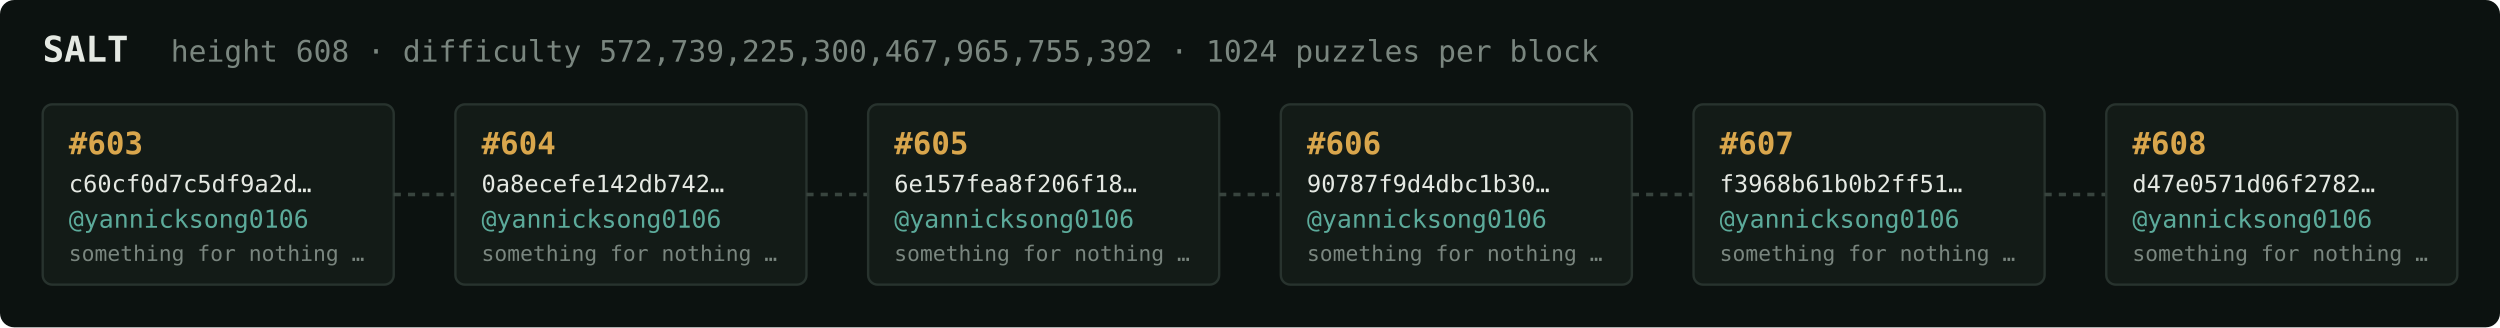
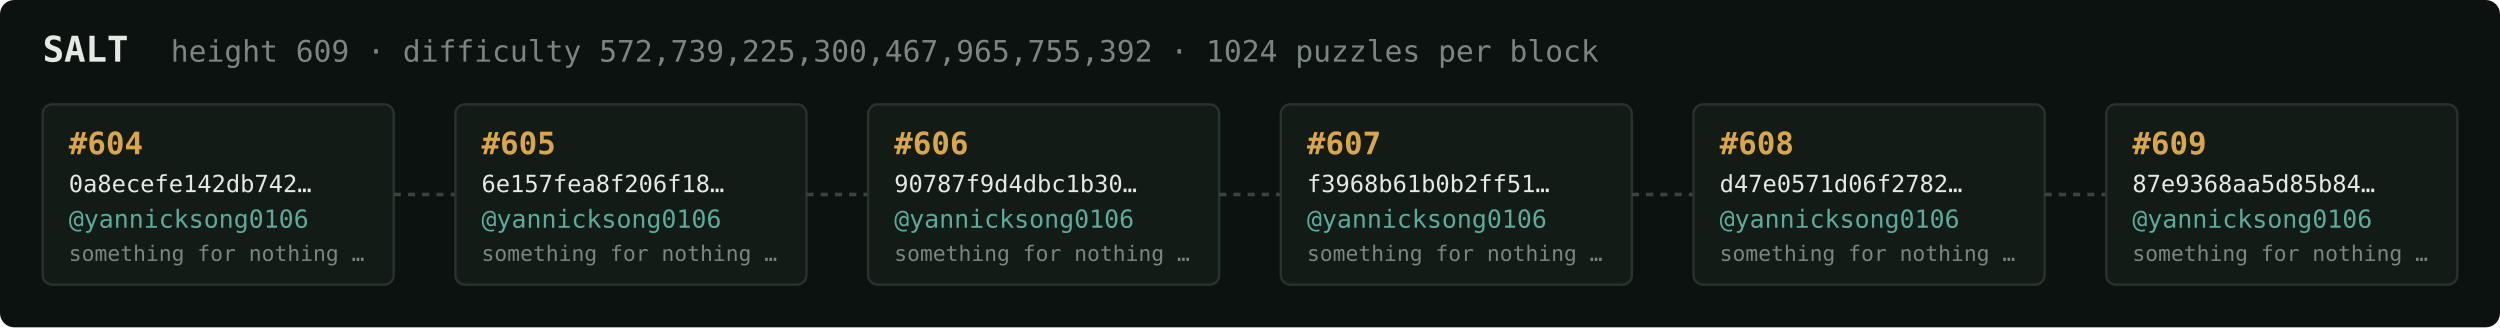
<svg xmlns="http://www.w3.org/2000/svg" width="1054" height="138" viewBox="0 0 1054 138" font-family="ui-monospace,SFMono-Regular,Menlo,monospace">
  <rect fill="#0c1210" width="1054" height="138" rx="6" />
  <text x="18" y="26" fill="#e5e9e3" font-size="15" font-weight="700">SALT</text>
-   <text x="72" y="26" fill="#7a867f" font-size="12.5">height 608 · difficulty 572,739,225,300,467,965,755,392 · 1024 puzzles per block</text>
+   <text x="72" y="26" fill="#7a867f" font-size="12.5">height 609 · difficulty 572,739,225,300,467,965,755,392 · 1024 puzzles per block</text>
  <rect x="18" y="44" width="148" height="76" rx="4" fill="#131b17" stroke="#28332e" stroke-width="1" />
-   <text x="29" y="65" fill="#d9a64c" font-size="13" font-weight="700">#603</text>
-   <text x="29" y="81" fill="#e5e9e3" font-size="10">c60cf0d7c5df9a2d…</text>
+   <text x="29" y="65" fill="#d9a64c" font-size="13" font-weight="700">#604</text>
+   <text x="29" y="81" fill="#e5e9e3" font-size="10">0a8ecefe142db742…</text>
  <text x="29" y="96" fill="#5cab9b" font-size="10.5">@yannicksong0106</text>
  <text x="29" y="110" fill="#7a867f" font-size="9">something for nothing …</text>
  <line x1="166" y1="82.0" x2="192" y2="82.0" stroke="#38443e" stroke-width="1.5" stroke-dasharray="3 3" />
  <rect x="192" y="44" width="148" height="76" rx="4" fill="#131b17" stroke="#28332e" stroke-width="1" />
-   <text x="203" y="65" fill="#d9a64c" font-size="13" font-weight="700">#604</text>
-   <text x="203" y="81" fill="#e5e9e3" font-size="10">0a8ecefe142db742…</text>
+   <text x="203" y="65" fill="#d9a64c" font-size="13" font-weight="700">#605</text>
+   <text x="203" y="81" fill="#e5e9e3" font-size="10">6e157fea8f206f18…</text>
  <text x="203" y="96" fill="#5cab9b" font-size="10.5">@yannicksong0106</text>
  <text x="203" y="110" fill="#7a867f" font-size="9">something for nothing …</text>
  <line x1="340" y1="82.0" x2="366" y2="82.0" stroke="#38443e" stroke-width="1.5" stroke-dasharray="3 3" />
  <rect x="366" y="44" width="148" height="76" rx="4" fill="#131b17" stroke="#28332e" stroke-width="1" />
-   <text x="377" y="65" fill="#d9a64c" font-size="13" font-weight="700">#605</text>
-   <text x="377" y="81" fill="#e5e9e3" font-size="10">6e157fea8f206f18…</text>
+   <text x="377" y="65" fill="#d9a64c" font-size="13" font-weight="700">#606</text>
+   <text x="377" y="81" fill="#e5e9e3" font-size="10">90787f9d4dbc1b30…</text>
  <text x="377" y="96" fill="#5cab9b" font-size="10.5">@yannicksong0106</text>
  <text x="377" y="110" fill="#7a867f" font-size="9">something for nothing …</text>
  <line x1="514" y1="82.0" x2="540" y2="82.0" stroke="#38443e" stroke-width="1.5" stroke-dasharray="3 3" />
  <rect x="540" y="44" width="148" height="76" rx="4" fill="#131b17" stroke="#28332e" stroke-width="1" />
-   <text x="551" y="65" fill="#d9a64c" font-size="13" font-weight="700">#606</text>
-   <text x="551" y="81" fill="#e5e9e3" font-size="10">90787f9d4dbc1b30…</text>
+   <text x="551" y="65" fill="#d9a64c" font-size="13" font-weight="700">#607</text>
+   <text x="551" y="81" fill="#e5e9e3" font-size="10">f3968b61b0b2ff51…</text>
  <text x="551" y="96" fill="#5cab9b" font-size="10.5">@yannicksong0106</text>
  <text x="551" y="110" fill="#7a867f" font-size="9">something for nothing …</text>
  <line x1="688" y1="82.0" x2="714" y2="82.0" stroke="#38443e" stroke-width="1.5" stroke-dasharray="3 3" />
  <rect x="714" y="44" width="148" height="76" rx="4" fill="#131b17" stroke="#28332e" stroke-width="1" />
-   <text x="725" y="65" fill="#d9a64c" font-size="13" font-weight="700">#607</text>
-   <text x="725" y="81" fill="#e5e9e3" font-size="10">f3968b61b0b2ff51…</text>
+   <text x="725" y="65" fill="#d9a64c" font-size="13" font-weight="700">#608</text>
+   <text x="725" y="81" fill="#e5e9e3" font-size="10">d47e0571d06f2782…</text>
  <text x="725" y="96" fill="#5cab9b" font-size="10.5">@yannicksong0106</text>
  <text x="725" y="110" fill="#7a867f" font-size="9">something for nothing …</text>
  <line x1="862" y1="82.0" x2="888" y2="82.0" stroke="#38443e" stroke-width="1.5" stroke-dasharray="3 3" />
  <rect x="888" y="44" width="148" height="76" rx="4" fill="#131b17" stroke="#28332e" stroke-width="1" />
-   <text x="899" y="65" fill="#d9a64c" font-size="13" font-weight="700">#608</text>
-   <text x="899" y="81" fill="#e5e9e3" font-size="10">d47e0571d06f2782…</text>
+   <text x="899" y="65" fill="#d9a64c" font-size="13" font-weight="700">#609</text>
+   <text x="899" y="81" fill="#e5e9e3" font-size="10">87e9368aa5d85b84…</text>
  <text x="899" y="96" fill="#5cab9b" font-size="10.5">@yannicksong0106</text>
  <text x="899" y="110" fill="#7a867f" font-size="9">something for nothing …</text>
</svg>
